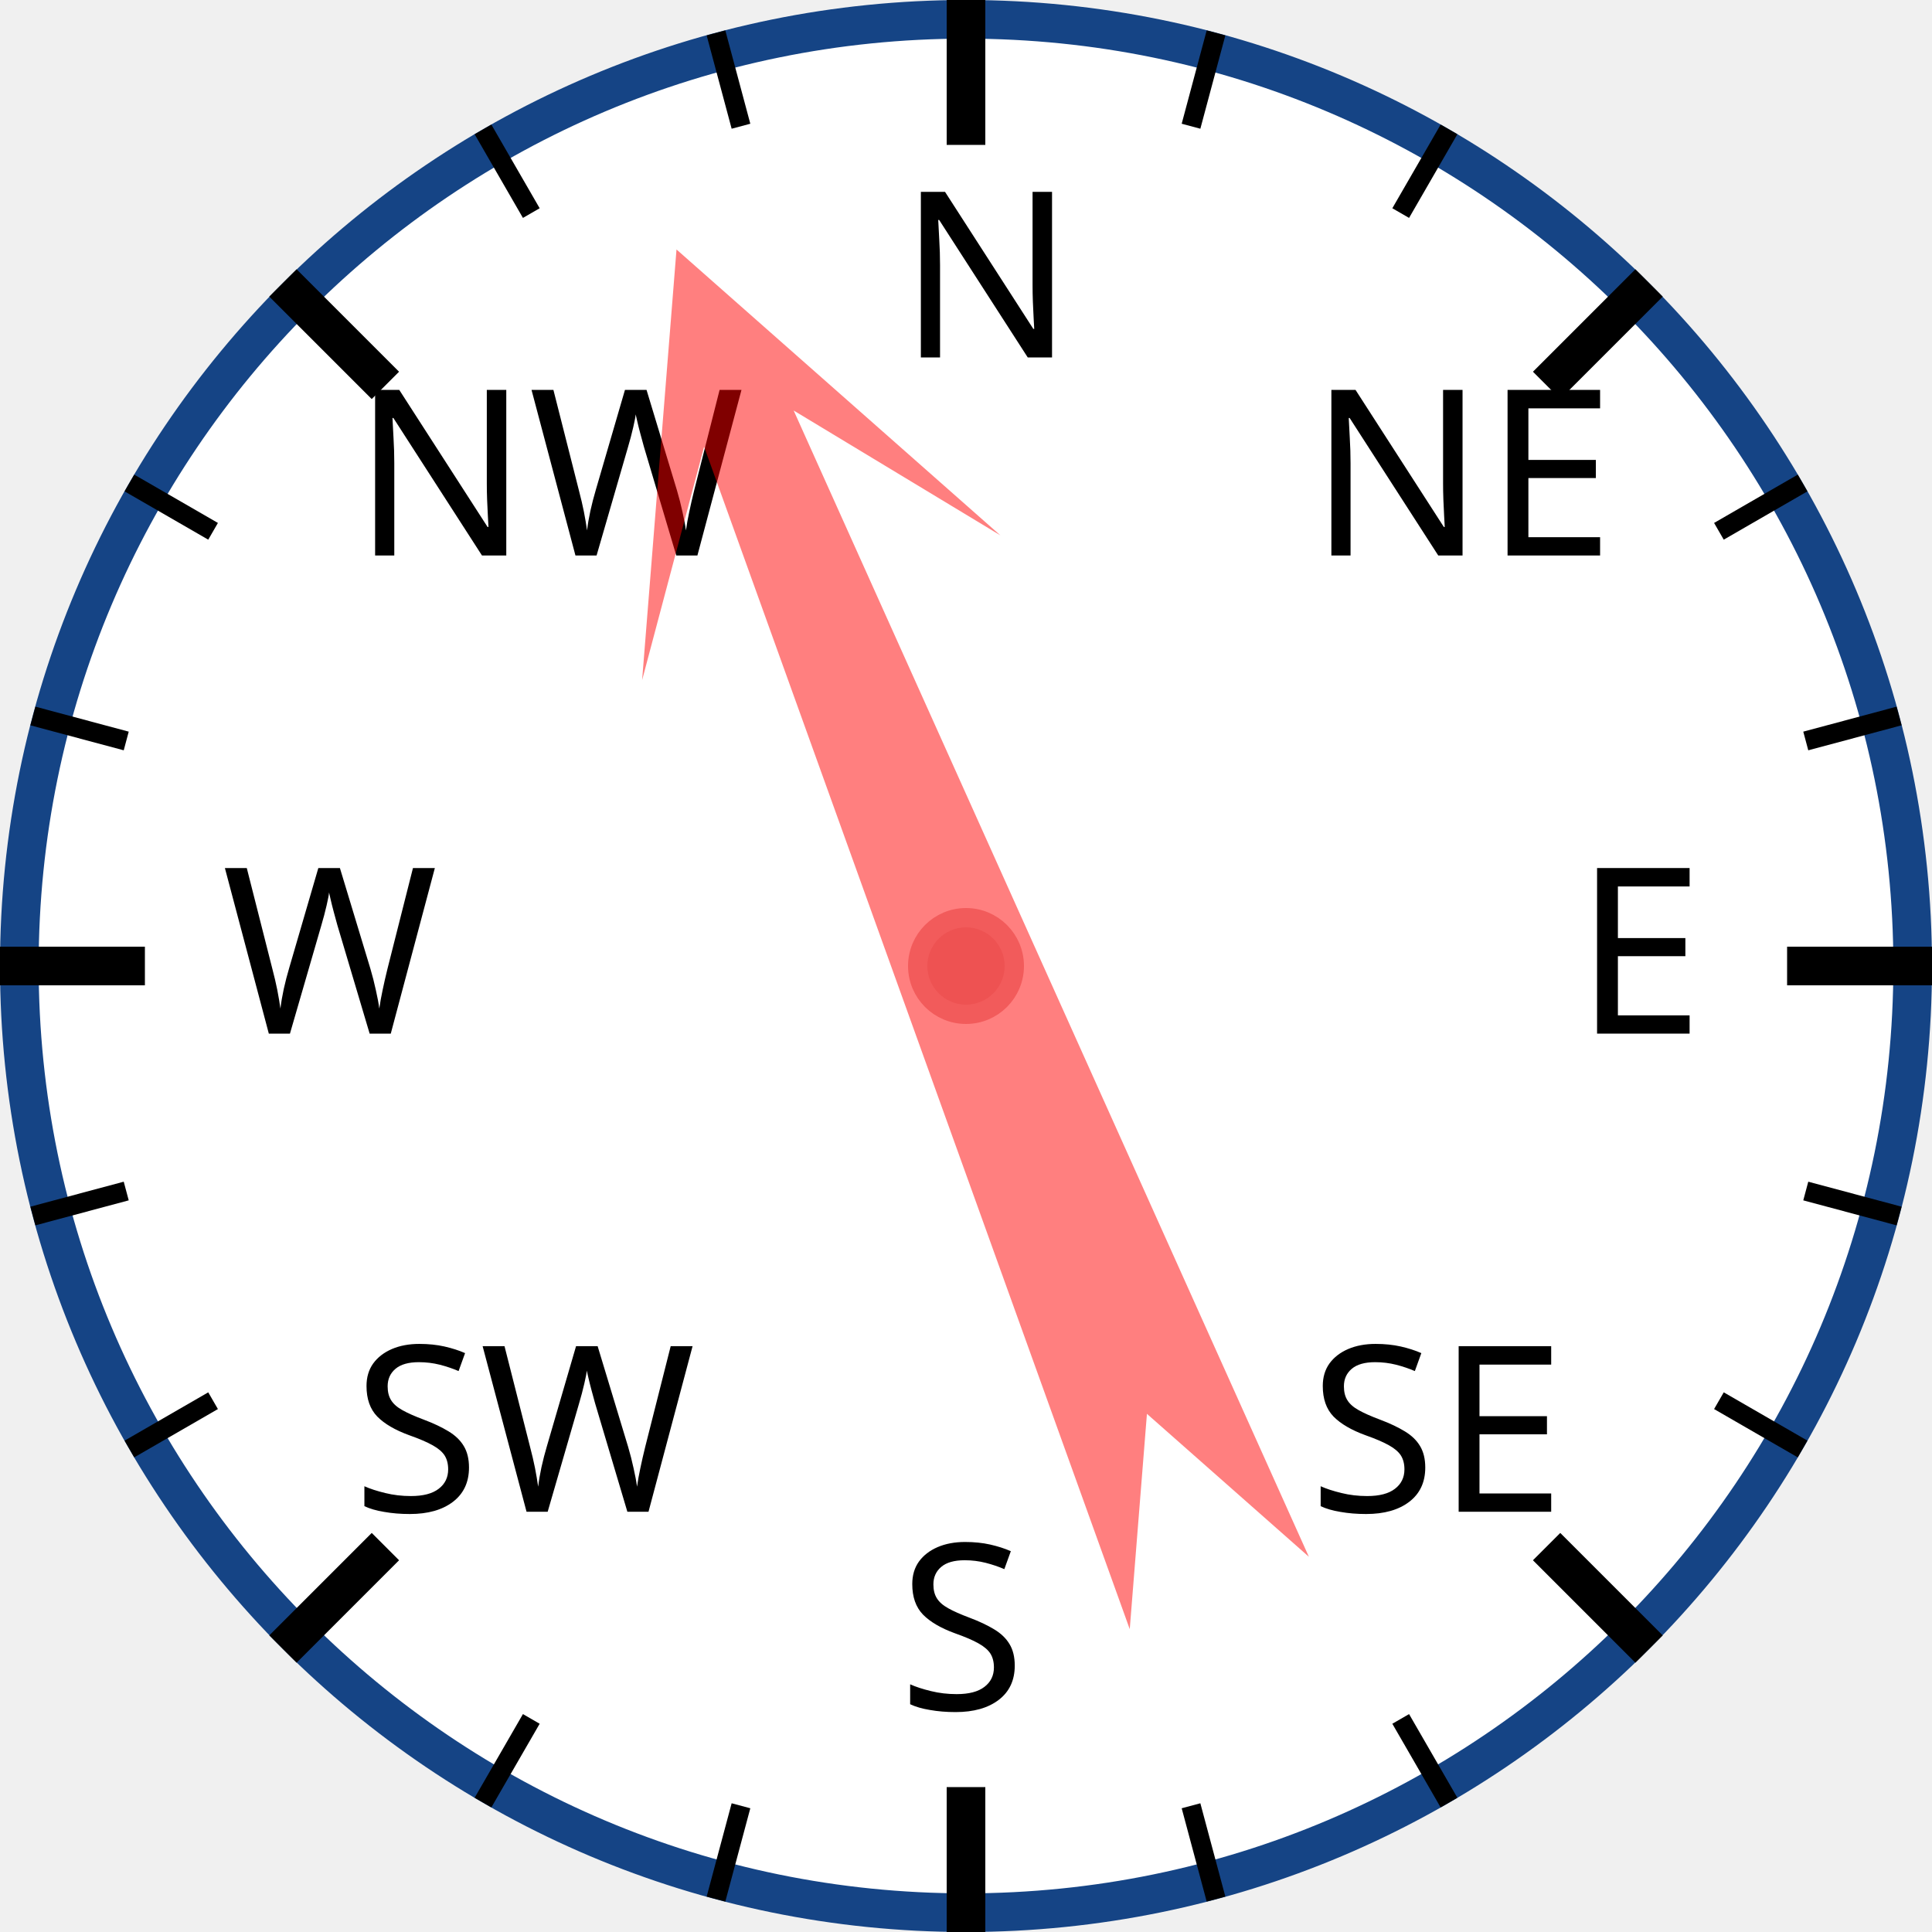
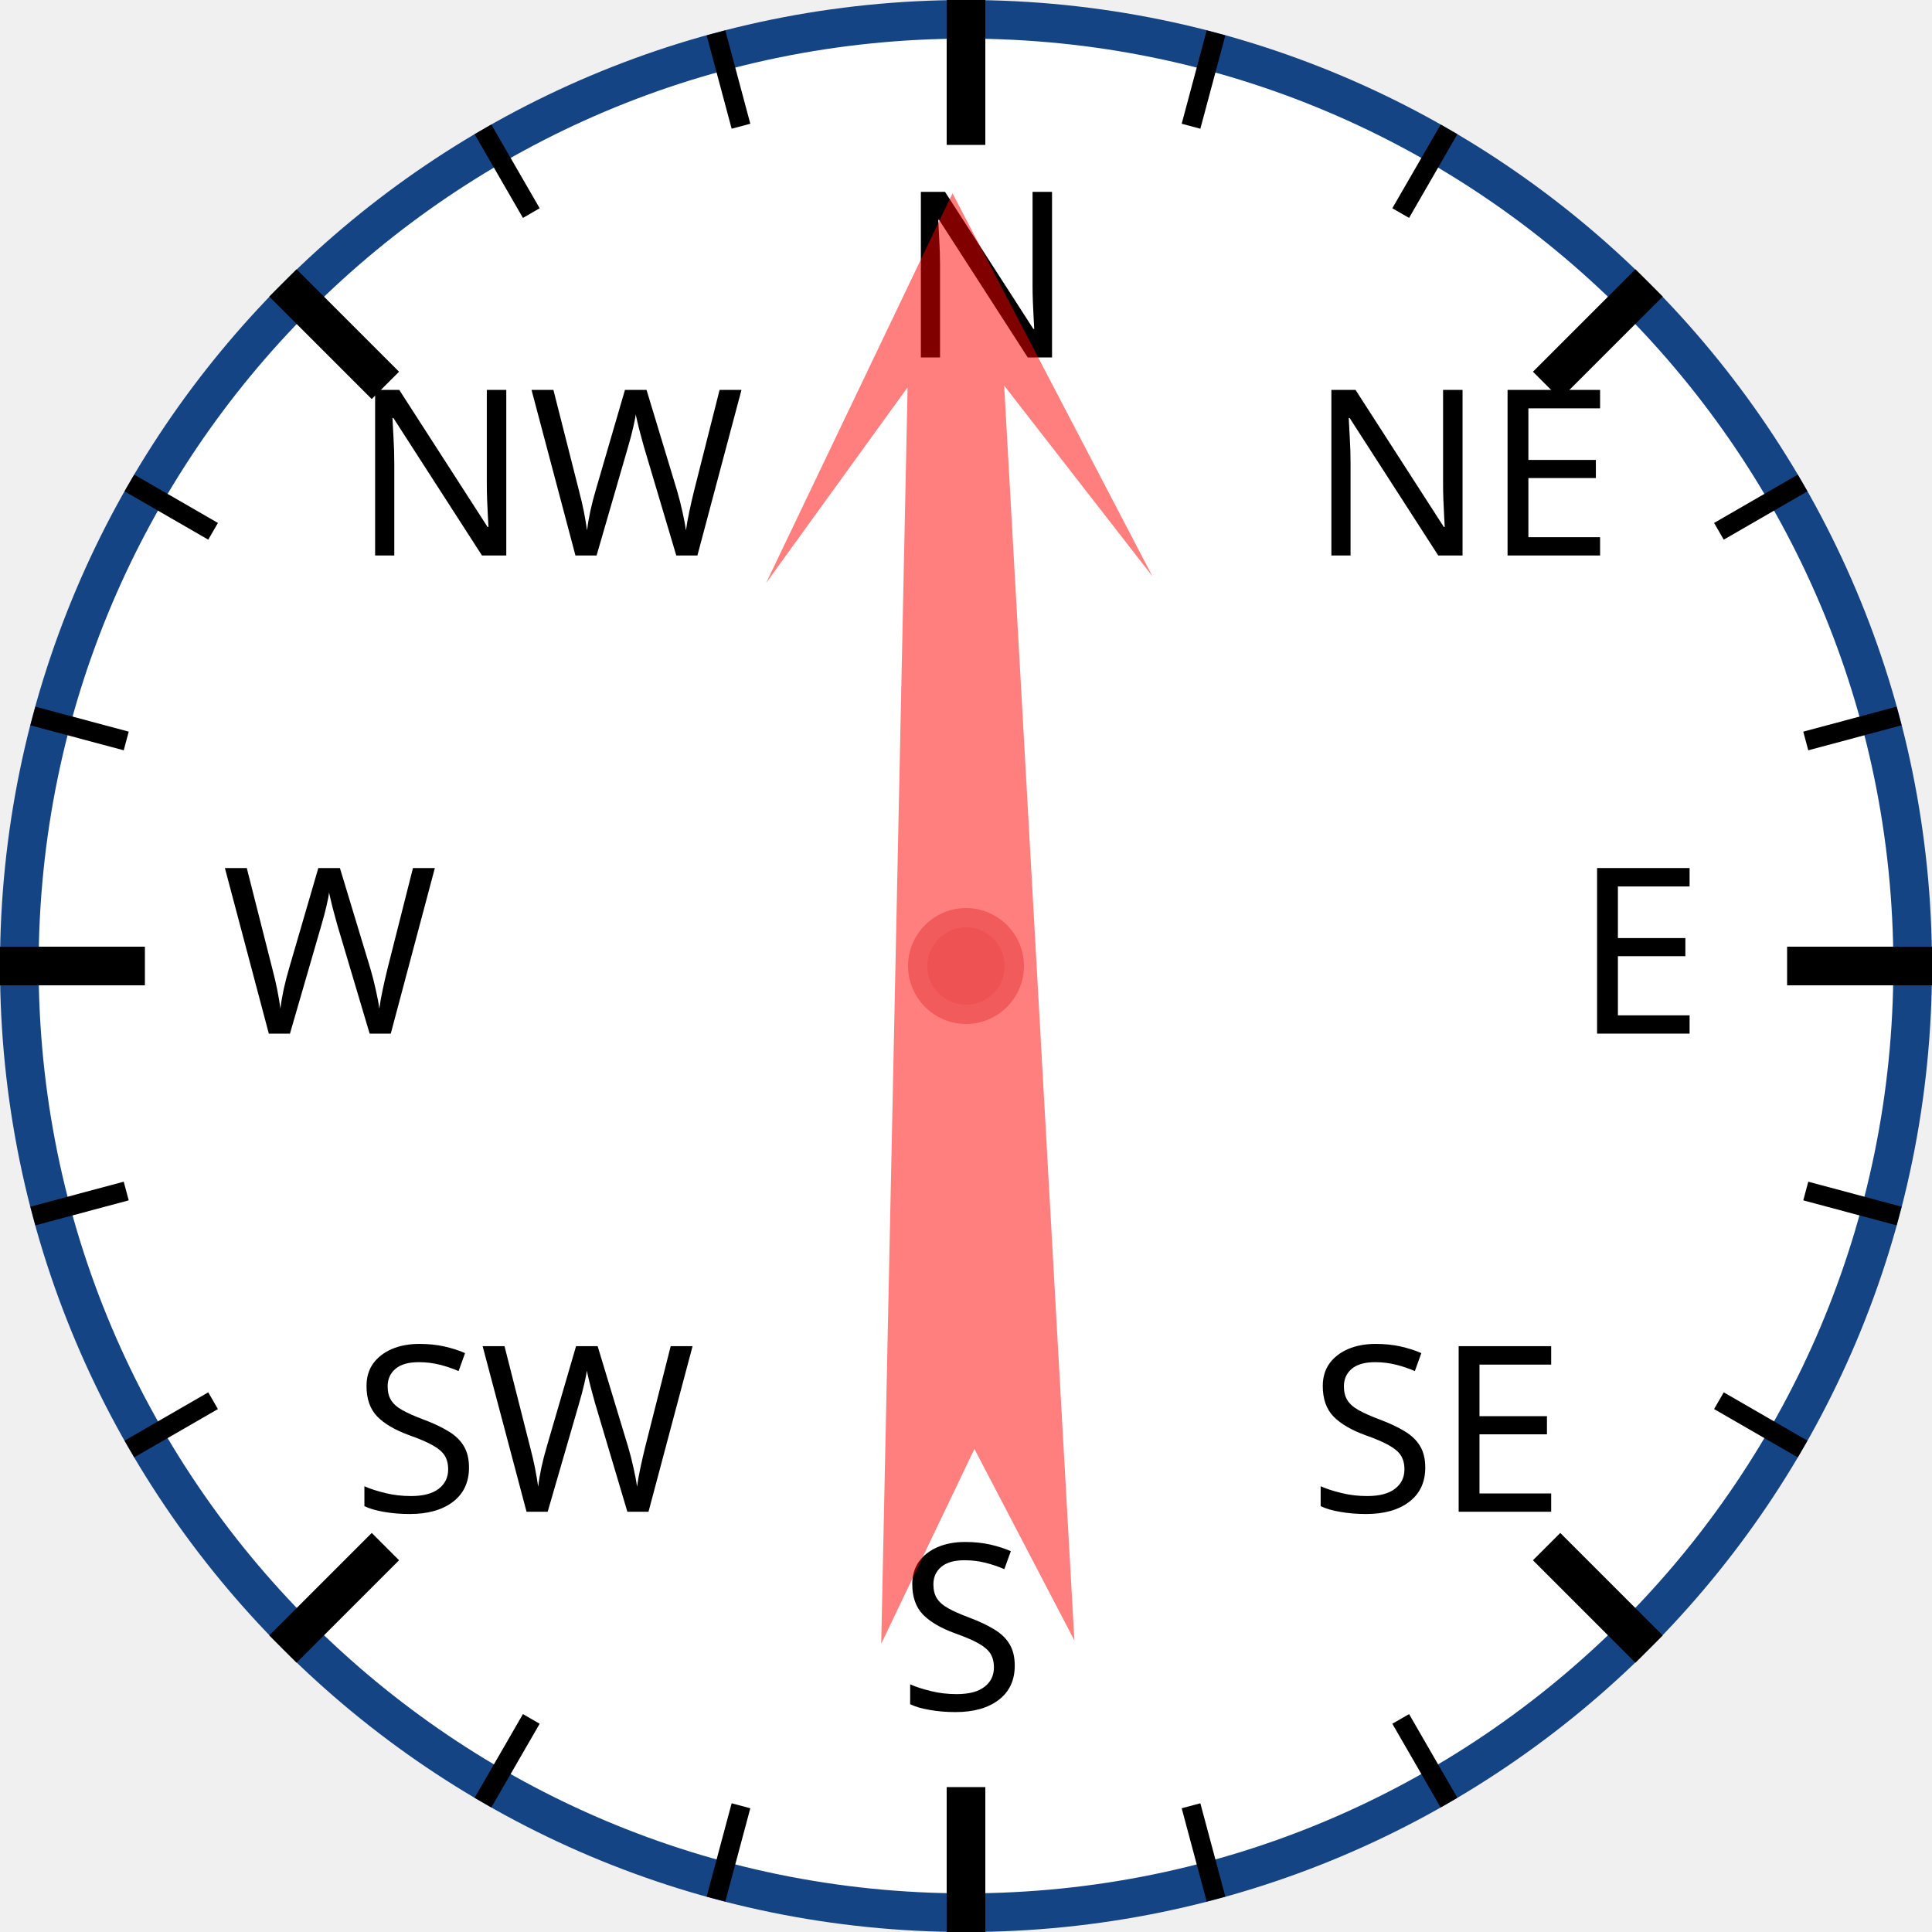
<svg xmlns="http://www.w3.org/2000/svg" width="120px" height="120px" viewBox="0 0 200 200">
  <circle cx="100" cy="100" r="98" style="fill: white; stroke: #154485; stroke-width: 4;" />
  <text x="93.0" y="37.0" style="font-family: sans-serif; font-size: 18pt;">N</text>
  <line x1="100.0" y1="0.0" x2="100.0" y2="15.0" style="stroke: black; stroke-width: 4;" />
  <line x1="74.118" y1="3.407" x2="76.706" y2="13.067" style="stroke: black; stroke-width: 2;" />
  <line x1="50" y1="13.397" x2="55" y2="22.058" style="stroke: black; stroke-width: 2;" />
  <text x="36.503" y="57.503" style="font-family: sans-serif; font-size: 18pt;">NW</text>
  <line x1="29.289" y1="29.289" x2="39.896" y2="39.896" style="stroke: black; stroke-width: 4;" />
  <line x1="13.397" y1="50" x2="22.058" y2="55" style="stroke: black; stroke-width: 2;" />
  <line x1="3.407" y1="74.118" x2="13.067" y2="76.706" style="stroke: black; stroke-width: 2;" />
  <text x="23.0" y="107.0" style="font-family: sans-serif; font-size: 18pt;">W</text>
  <line x1="0.0" y1="100.0" x2="15.0" y2="100.0" style="stroke: black; stroke-width: 4;" />
  <line x1="3.407" y1="125.882" x2="13.067" y2="123.294" style="stroke: black; stroke-width: 2;" />
  <line x1="13.397" y1="150" x2="22.058" y2="145" style="stroke: black; stroke-width: 2;" />
  <text x="36.503" y="156.497" style="font-family: sans-serif; font-size: 18pt;">SW</text>
  <line x1="29.289" y1="170.711" x2="39.896" y2="160.104" style="stroke: black; stroke-width: 4;" />
  <line x1="50" y1="186.603" x2="55" y2="177.942" style="stroke: black; stroke-width: 2;" />
  <line x1="74.118" y1="196.593" x2="76.706" y2="186.933" style="stroke: black; stroke-width: 2;" />
  <text x="93" y="177.0" style="font-family: sans-serif; font-size: 18pt;">S</text>
  <line x1="100" y1="200.0" x2="100" y2="185.0" style="stroke: black; stroke-width: 4;" />
  <line x1="125.882" y1="196.593" x2="123.294" y2="186.933" style="stroke: black; stroke-width: 2;" />
  <line x1="150.0" y1="186.603" x2="145.0" y2="177.942" style="stroke: black; stroke-width: 2;" />
  <text x="135.497" y="156.497" style="font-family: sans-serif; font-size: 18pt;">SE</text>
  <line x1="170.711" y1="170.711" x2="160.104" y2="160.104" style="stroke: black; stroke-width: 4;" />
  <line x1="186.603" y1="150" x2="177.942" y2="145" style="stroke: black; stroke-width: 2;" />
  <line x1="196.593" y1="125.882" x2="186.933" y2="123.294" style="stroke: black; stroke-width: 2;" />
  <text x="163.0" y="107" style="font-family: sans-serif; font-size: 18pt;">E</text>
  <line x1="200.0" y1="100" x2="185.0" y2="100" style="stroke: black; stroke-width: 4;" />
  <line x1="196.593" y1="74.118" x2="186.933" y2="76.706" style="stroke: black; stroke-width: 2;" />
  <line x1="186.603" y1="50" x2="177.942" y2="55" style="stroke: black; stroke-width: 2;" />
  <text x="135.497" y="57.503" style="font-family: sans-serif; font-size: 18pt;">NE</text>
  <line x1="170.711" y1="29.289" x2="160.104" y2="39.896" style="stroke: black; stroke-width: 4;" />
  <line x1="150" y1="13.397" x2="145" y2="22.058" style="stroke: black; stroke-width: 2;" />
  <line x1="125.882" y1="3.407" x2="123.294" y2="13.067" style="stroke: black; stroke-width: 2;" />
-   <polygon points="100 20 120 60 105 40 110 170 100 150 90 170 95 40 80 60" style="fill: red; fill-opacity: 0.5;" transform="rotate(338,100,100)" />
+   <polygon points="100 20 120 60 105 40 110 170 100 150 90 170 95 40 80 60" style="fill: red; fill-opacity: 0.5;" transform="rotate(359,100,100)" />
  <circle cx="100" cy="100" r="5" style="fill: #EE5252; stroke: #F25B5B; stroke-width: 2;" />
</svg>
